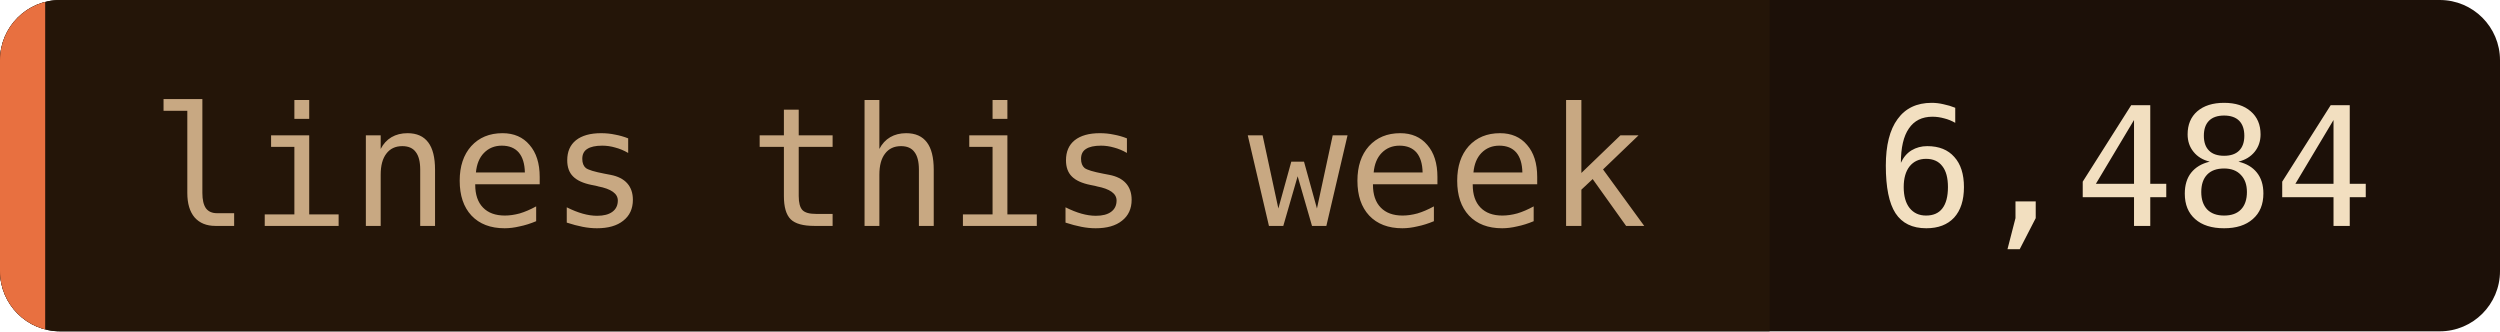
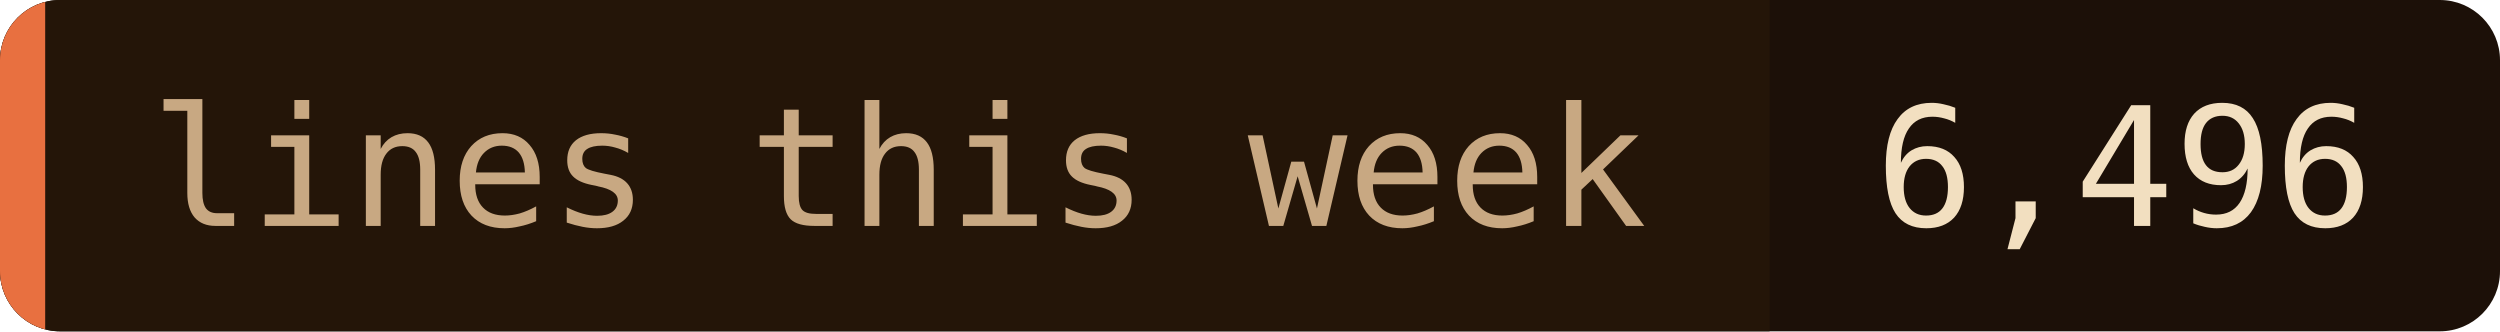
- <svg xmlns="http://www.w3.org/2000/svg" width="166" height="22" role="img" aria-label="lines this week: 6,484">
+ <svg xmlns="http://www.w3.org/2000/svg" width="166" height="22" role="img" aria-label="lines this week: 6,496">
  <clipPath id="c">
    <rect width="166" height="22" rx="4" />
  </clipPath>
  <g clip-path="url(#c)">
    <rect width="166" height="22" fill="#1c1008" />
    <rect width="117.5" height="22" fill="#241508" />
    <rect width="3" height="22" fill="#e87040" />
  </g>
  <g font-family="'JetBrains Mono', 'Fira Code', ui-monospace, SFMono-Regular, Menlo, monospace" font-size="11">
    <text x="10" y="15" fill="#c8a882">lines this week</text>
-     <text x="124.5" y="15" fill="#f2dfc0">6,484</text>
+     <text x="124.5" y="15" fill="#f2dfc0">6,496</text>
  </g>
</svg>
